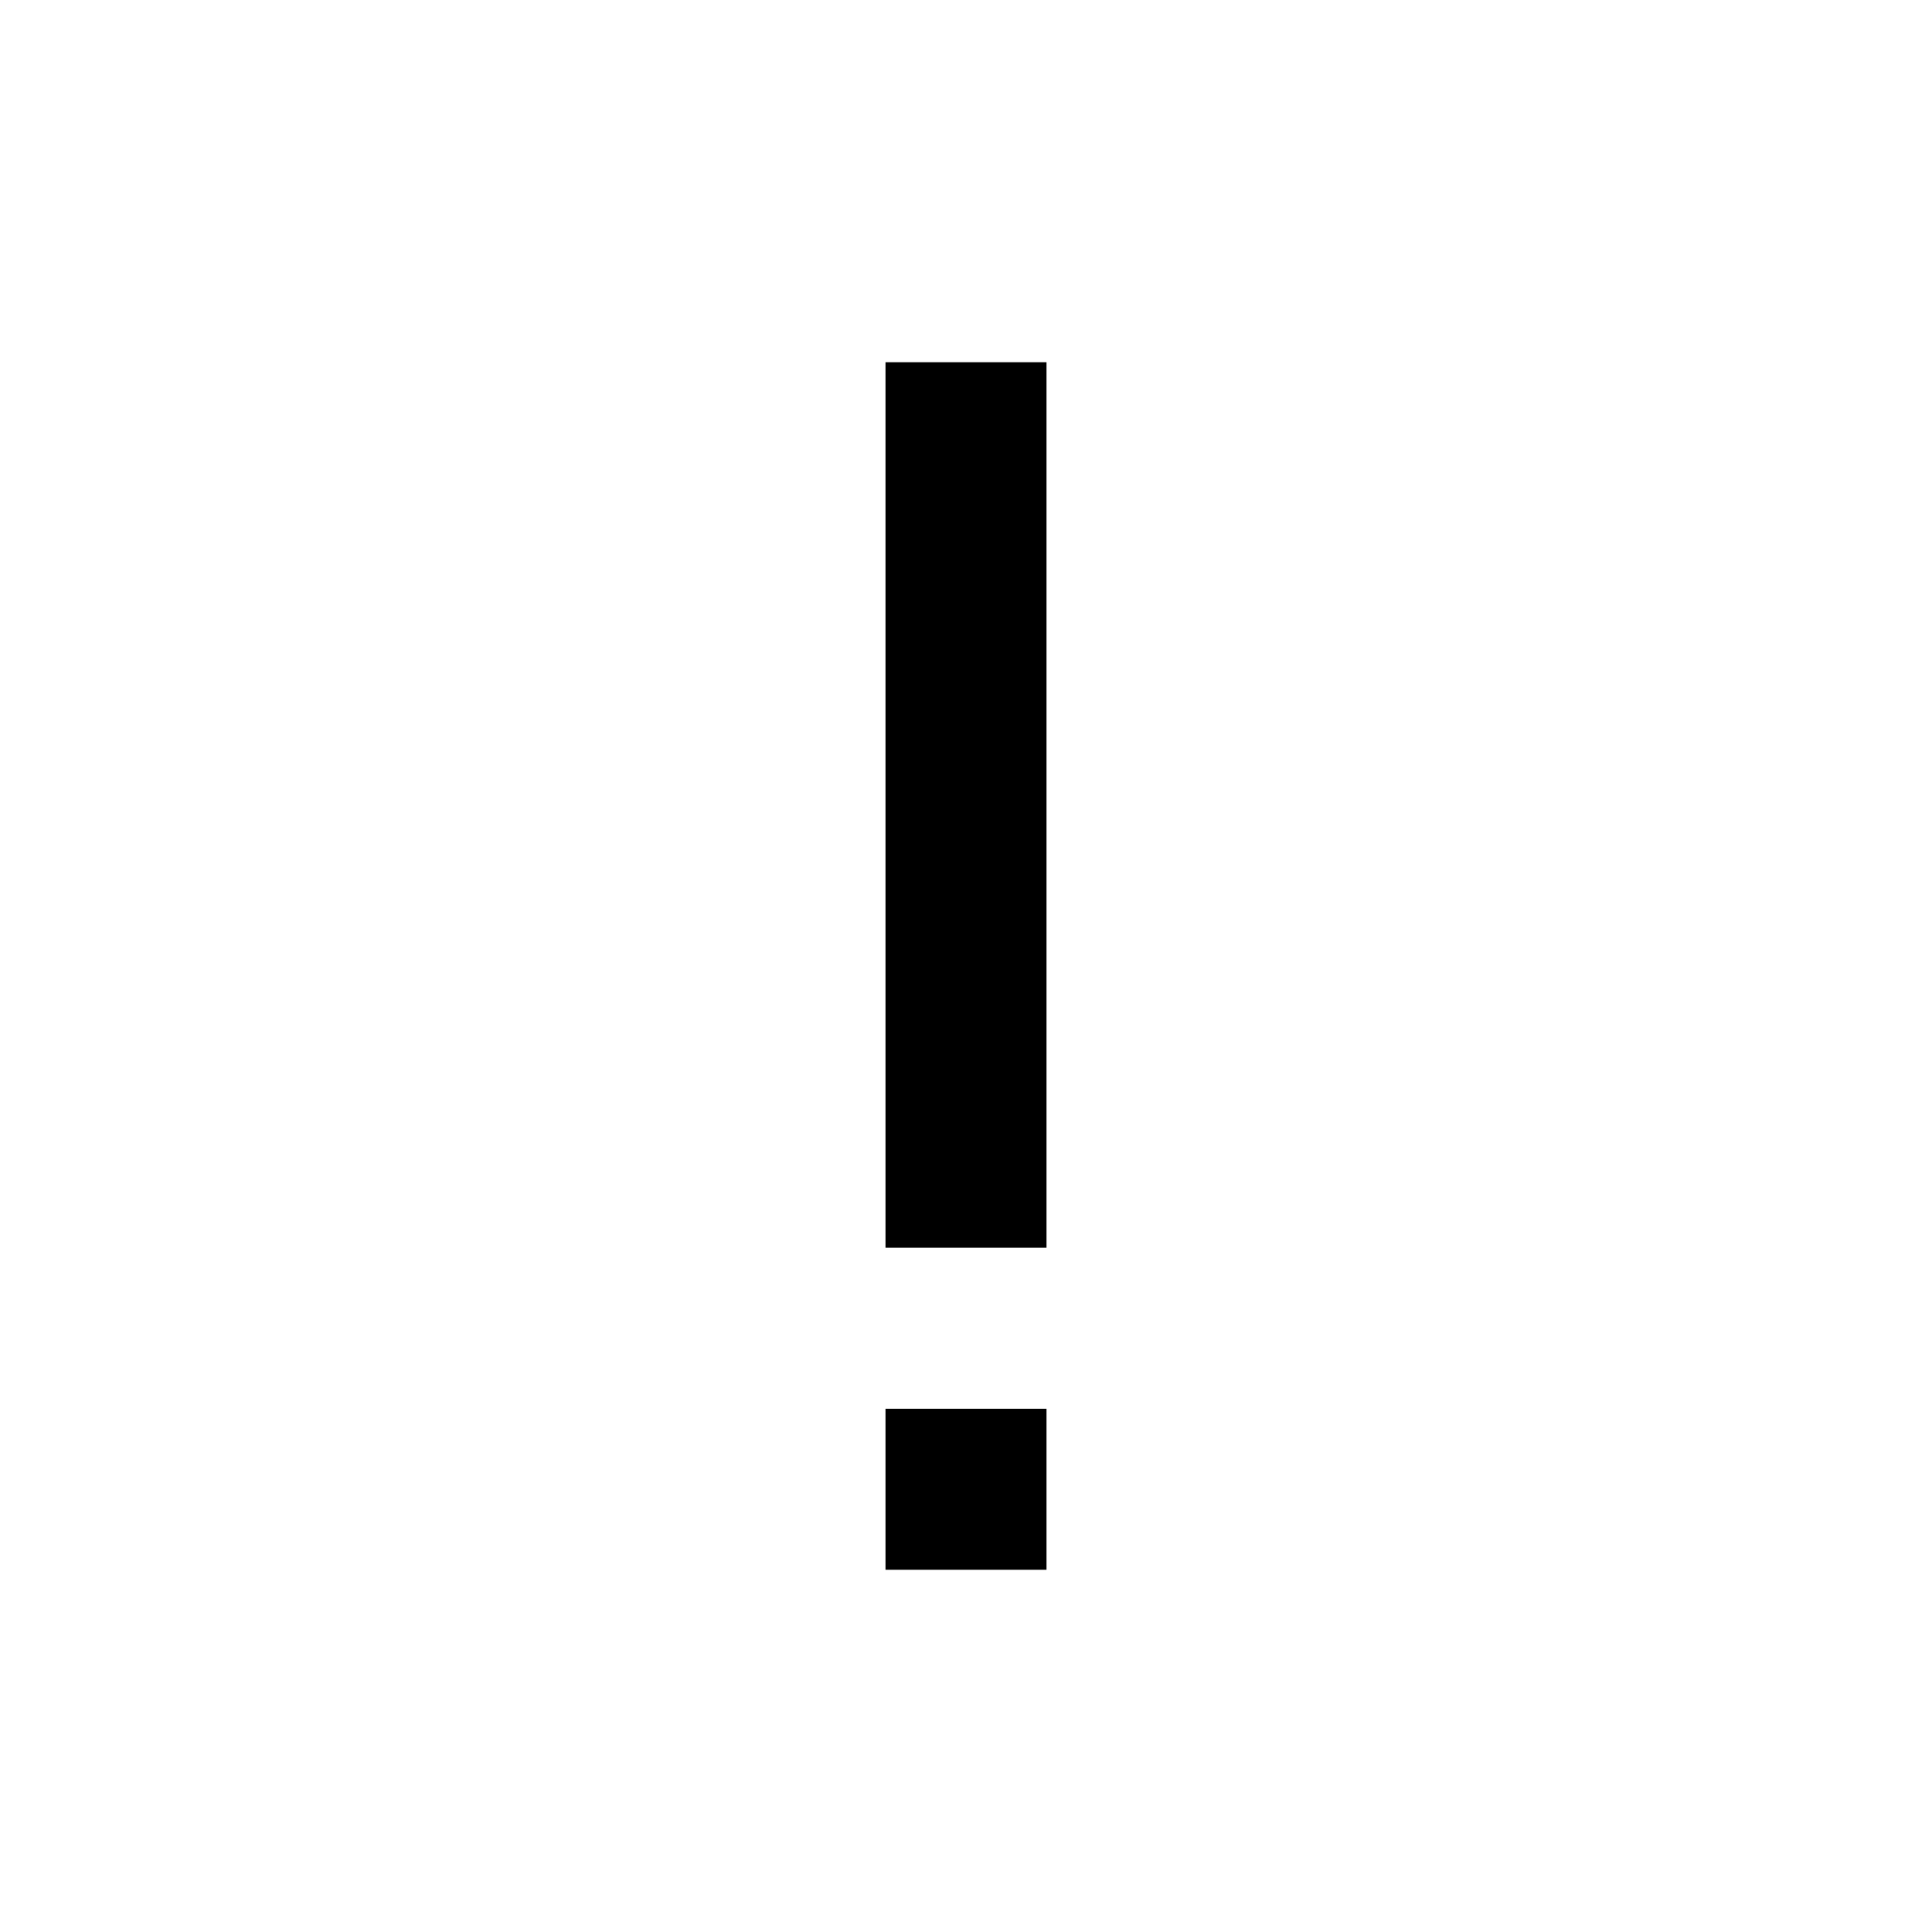
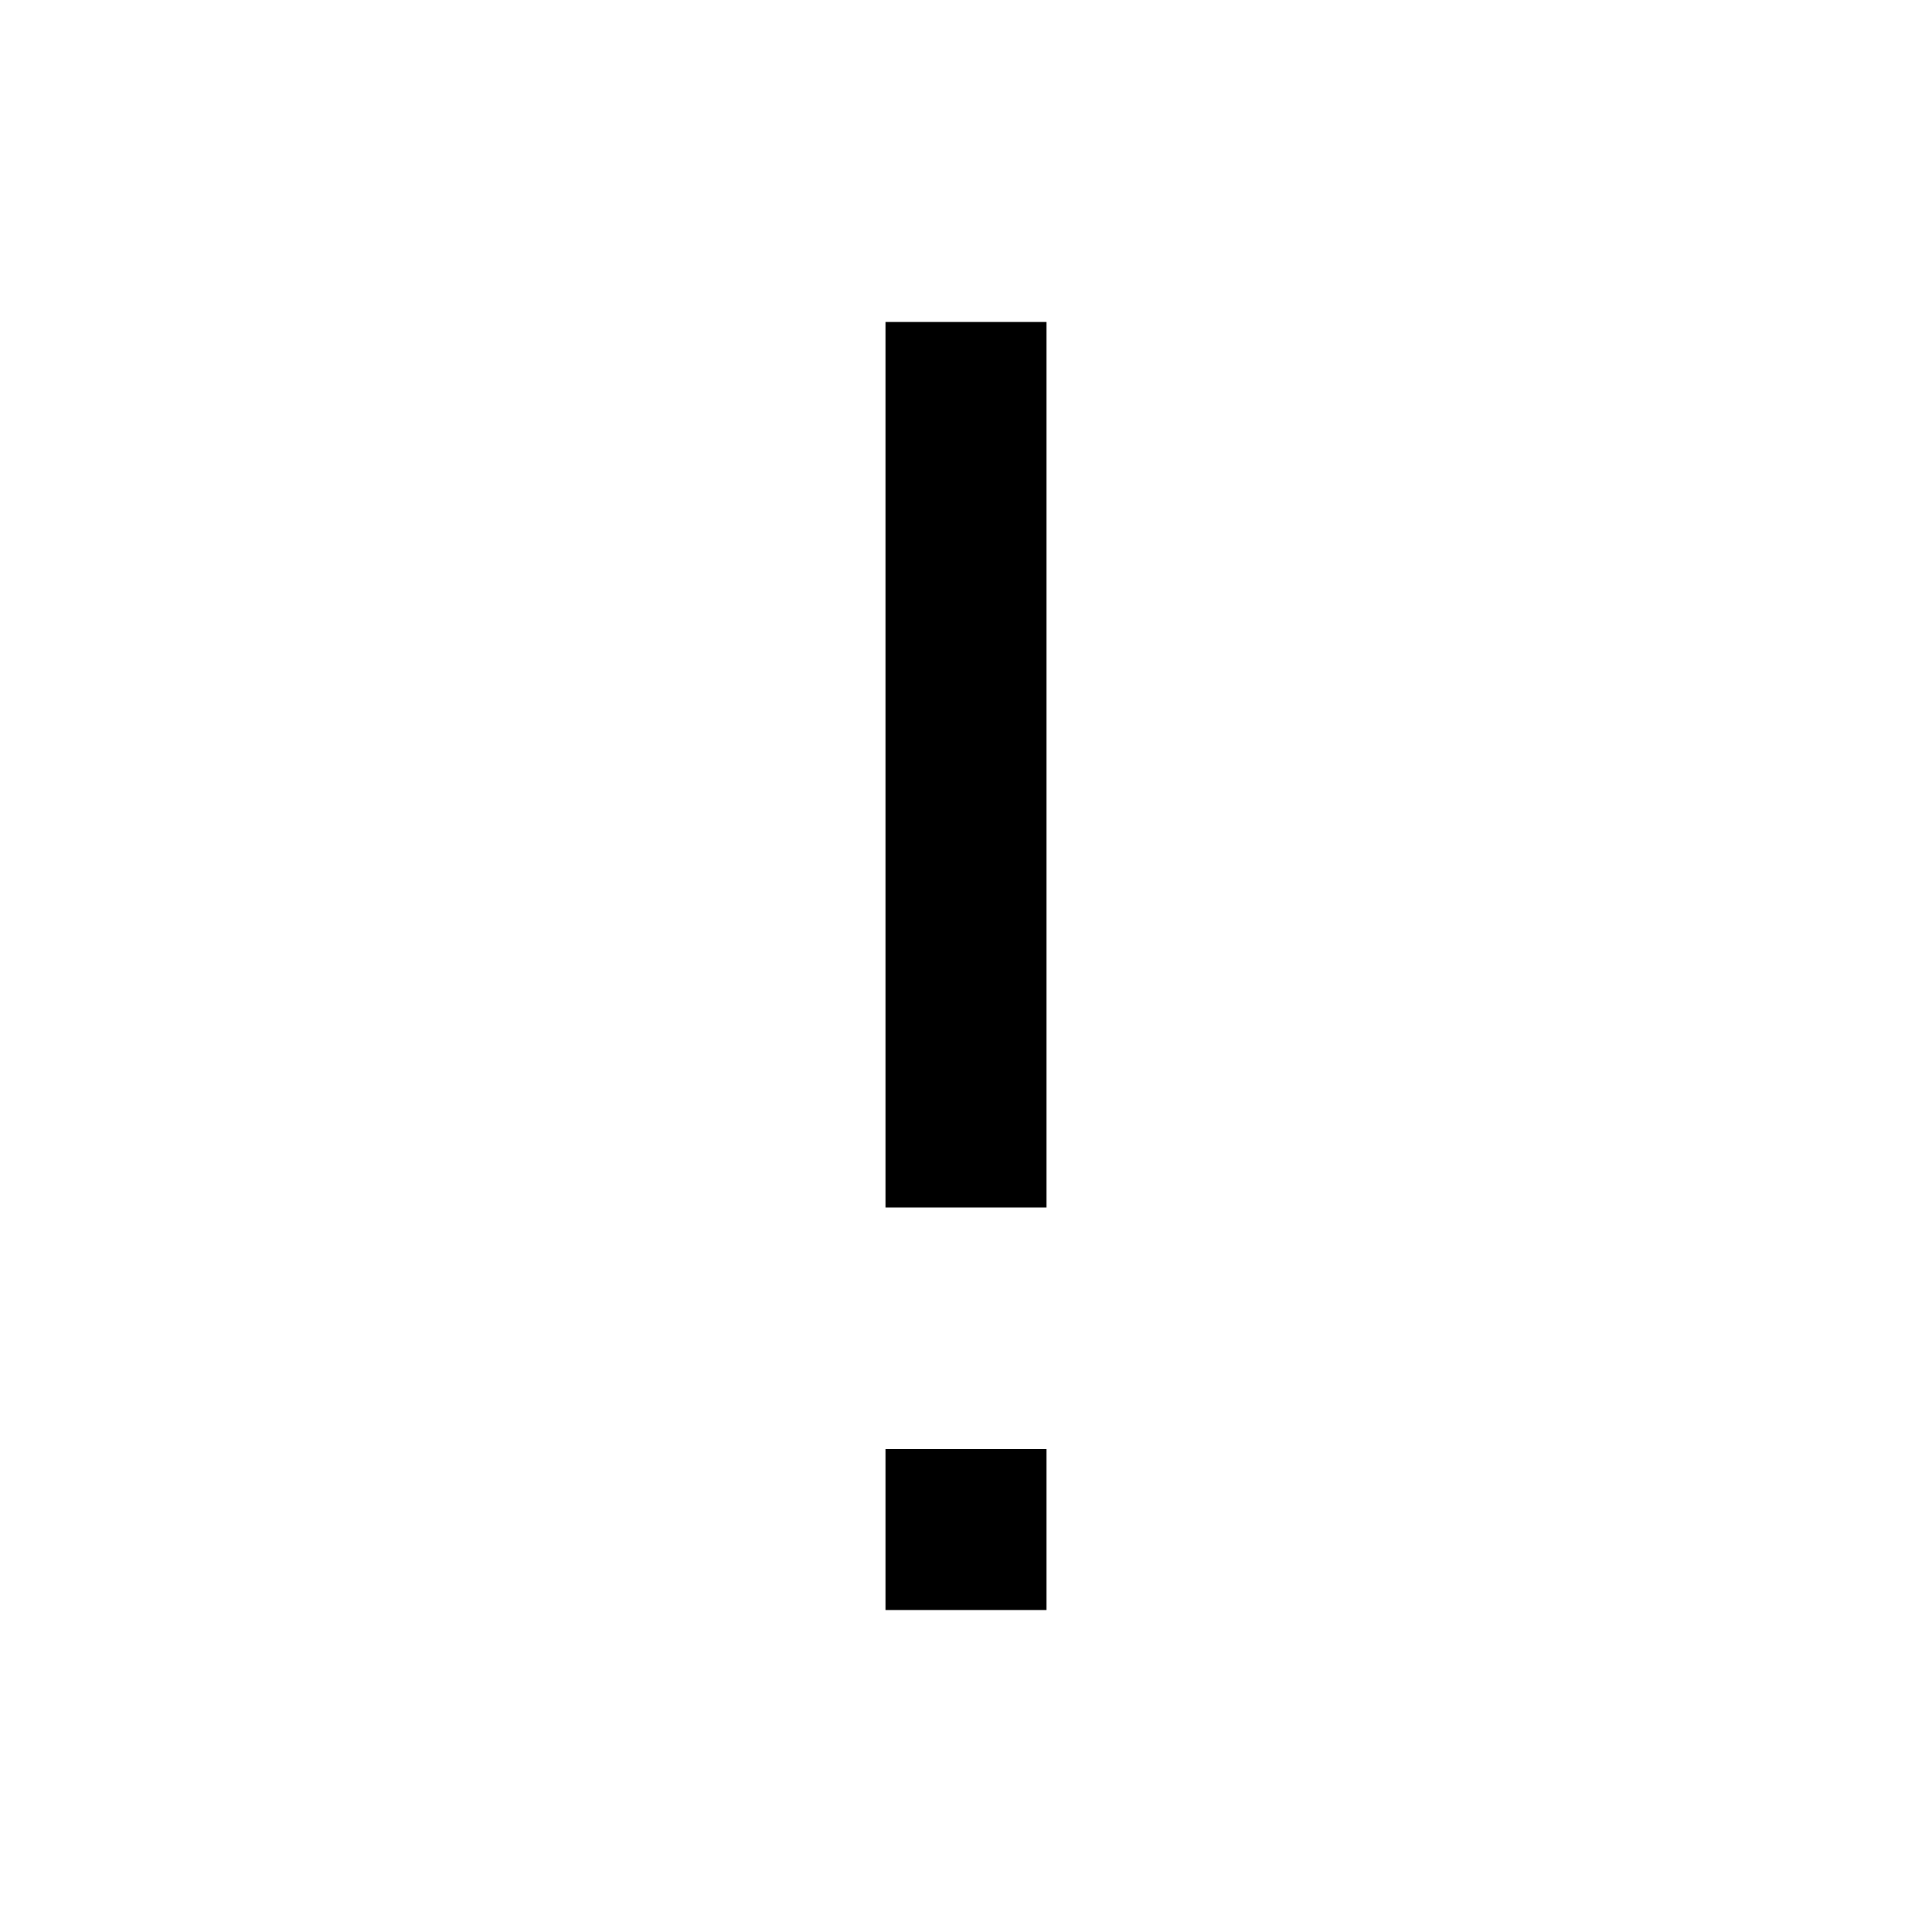
<svg xmlns="http://www.w3.org/2000/svg" version="1.1" id="mdi-exclamation" width="24" height="24" viewBox="0 0 24 24">
-   <path d="M11,4.5H13V15.5H11V4.5M13,17.5V19.5H11V17.5H13Z" />
+   <path d="M 11,4L 13,4L 13,15L 11,15L 11,4 Z M 13,18L 13,20L 11,20L 11,18L 13,18 Z" />
</svg>
